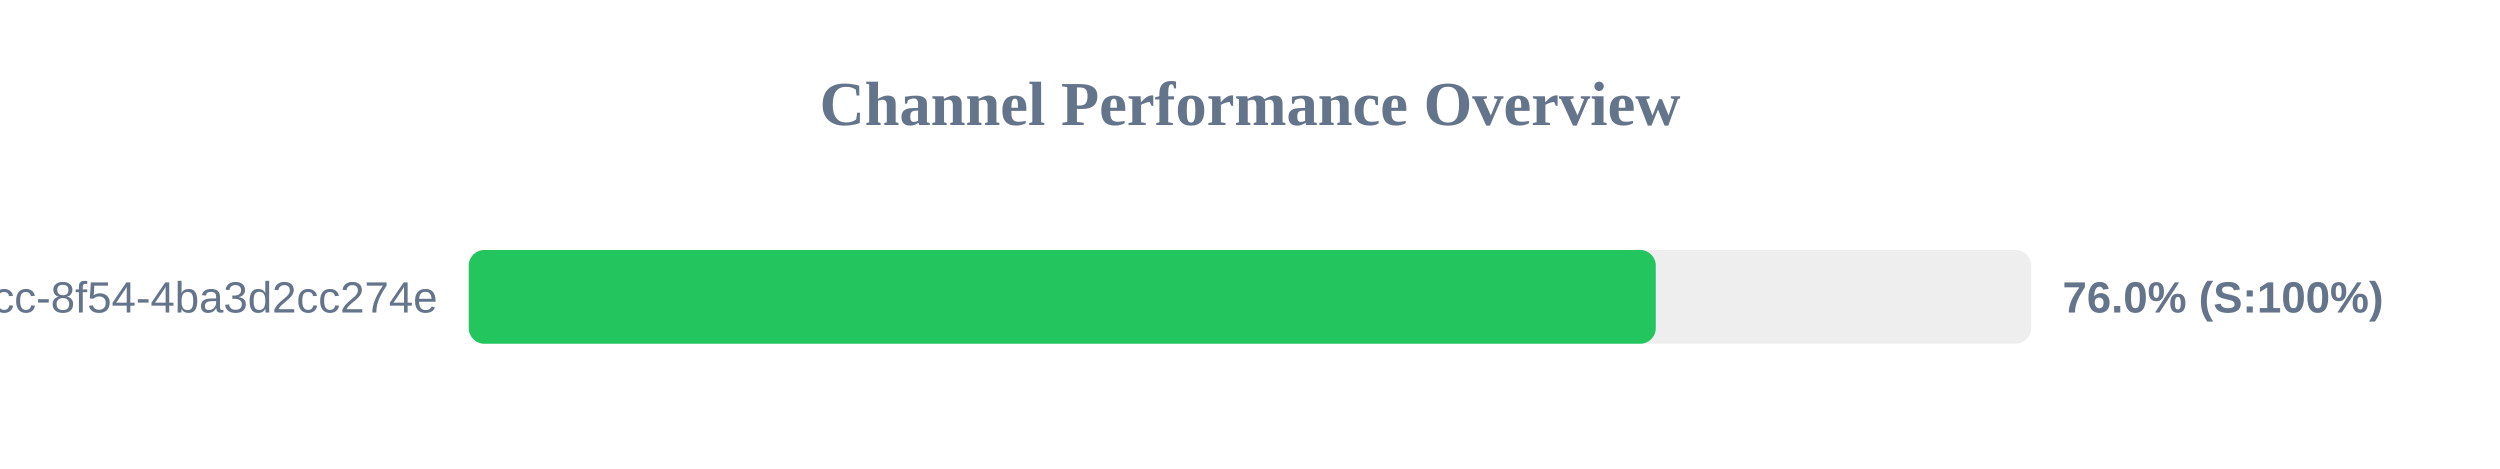
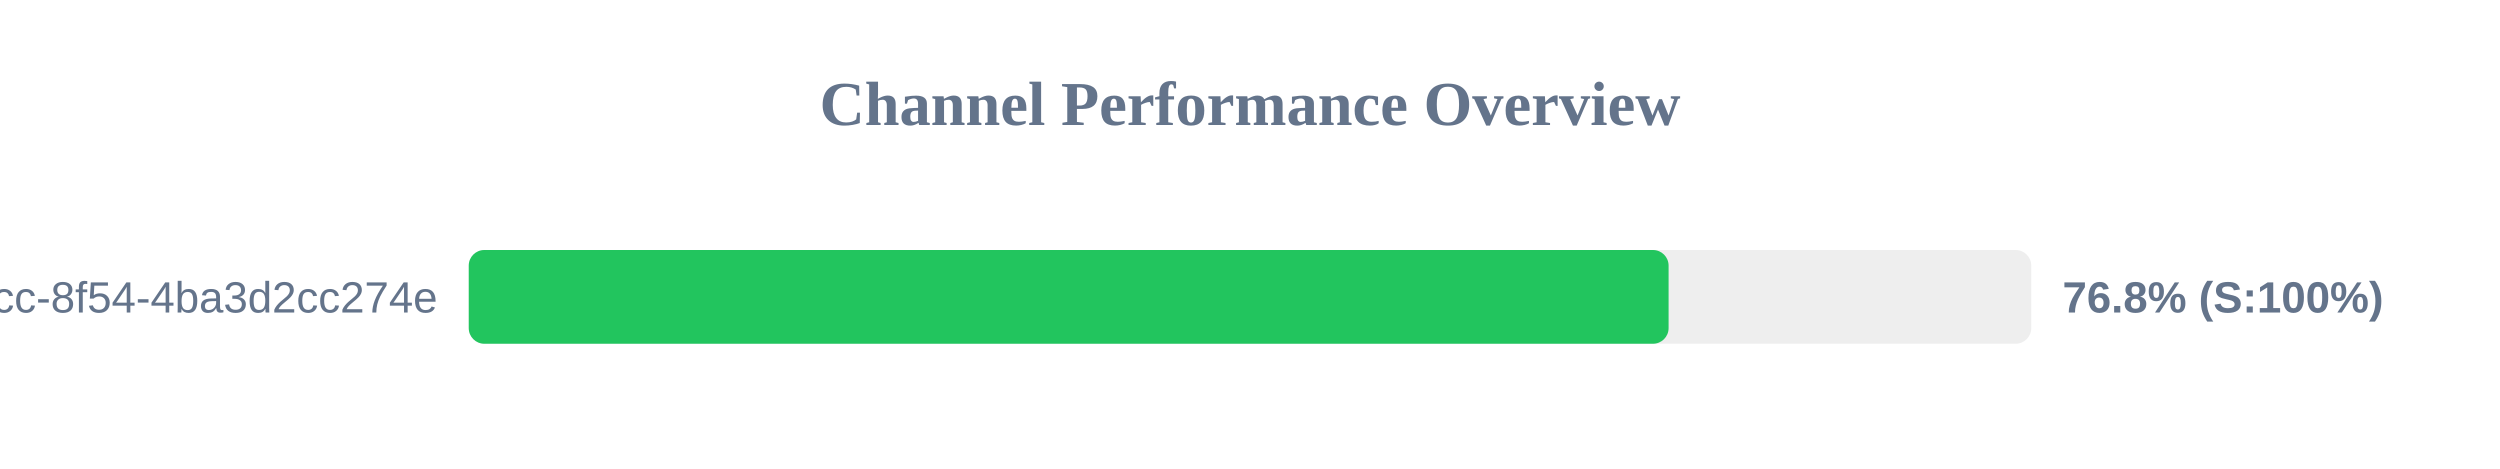
<svg xmlns="http://www.w3.org/2000/svg" width="800" height="150" version="1.1">
  <style>
        .row { font: 14px Arial; fill: #64748b; }
        .score { font: bold 14px Arial; fill: #64748b; }
    </style>
  <text x="400" y="40" text-anchor="middle" font-size="20px" font-weight="bold" fill="#64748b">Channel Performance Overview</text>
  <rect x="150" y="80" width="500" height="30" fill="#eee" rx="5" />
-   <rect x="150" y="80" width="379.85" height="30" fill="#22c55e" rx="5" />
+   <rect x="150" y="80" width="383.95" height="30" fill="#22c55e" rx="5" />
  <text x="140" y="100" text-anchor="end" class="row">?uuid=45cc0b3a-0adb-4dcc-8f54-4ba3d2cc274e</text>
-   <text x="660" y="100" text-anchor="start" class="score">76.0% (S:100%)</text>
+   <text x="660" y="100" text-anchor="start" class="score">76.8% (S:100%)</text>
</svg>
